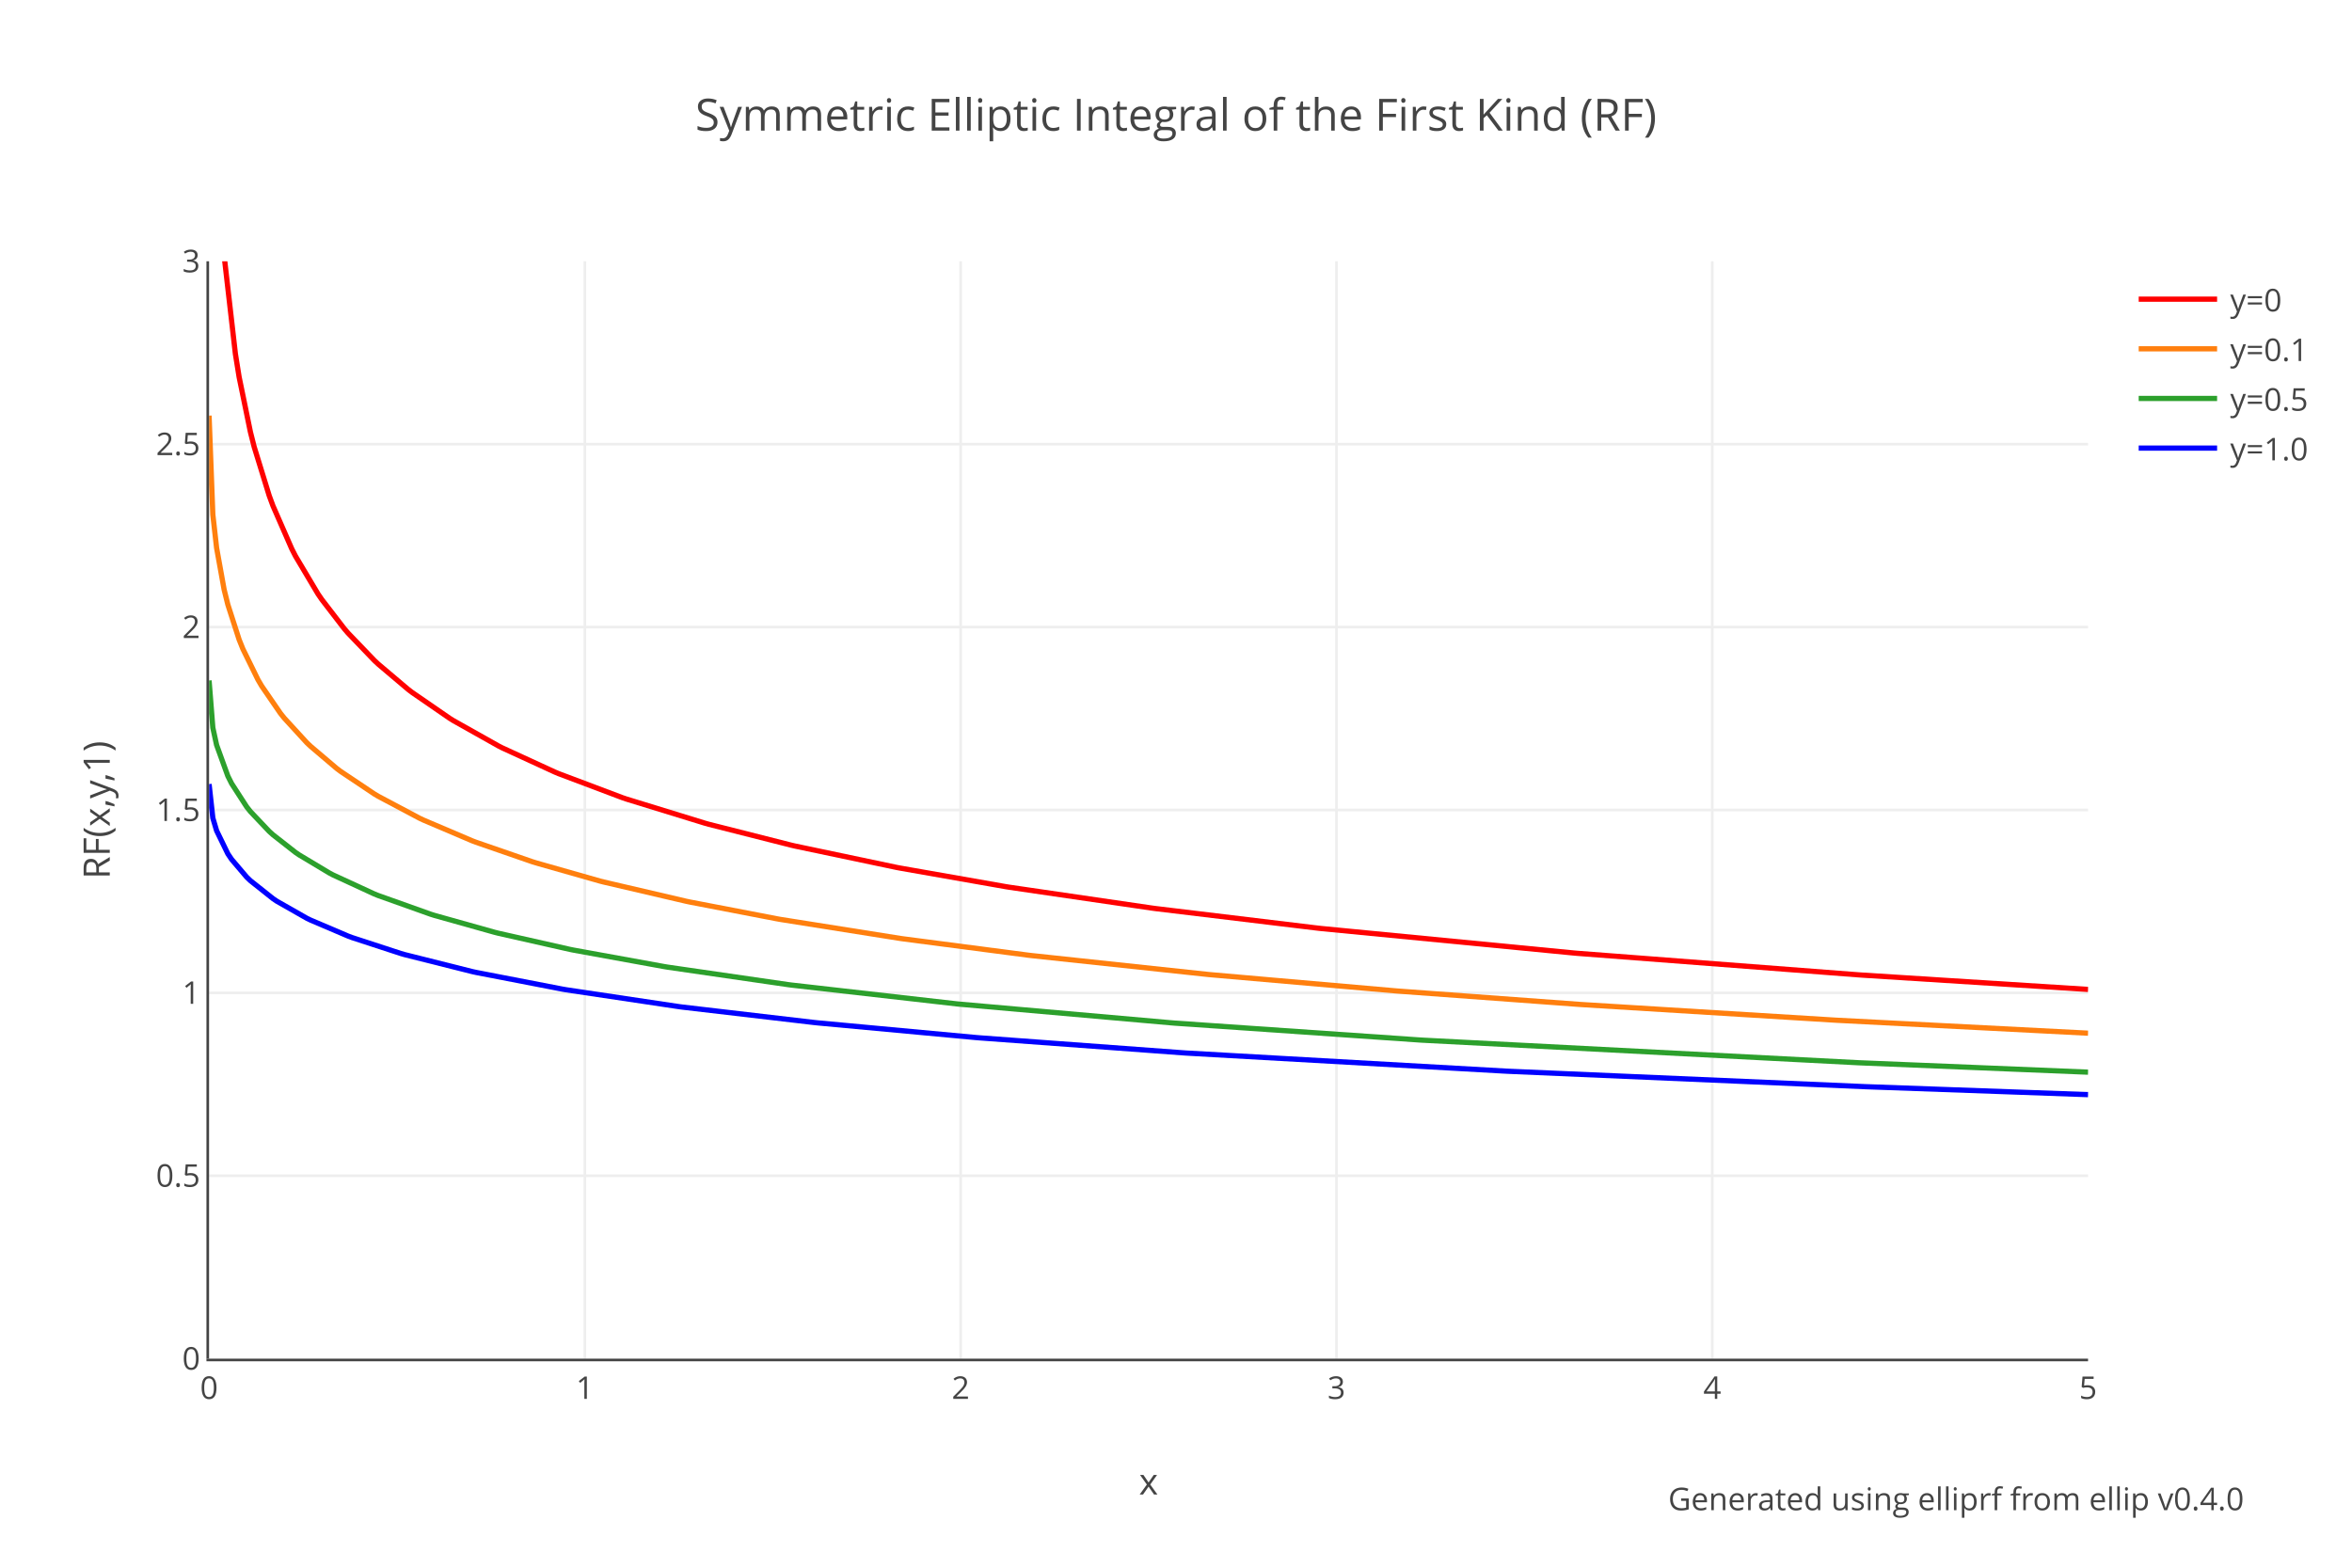
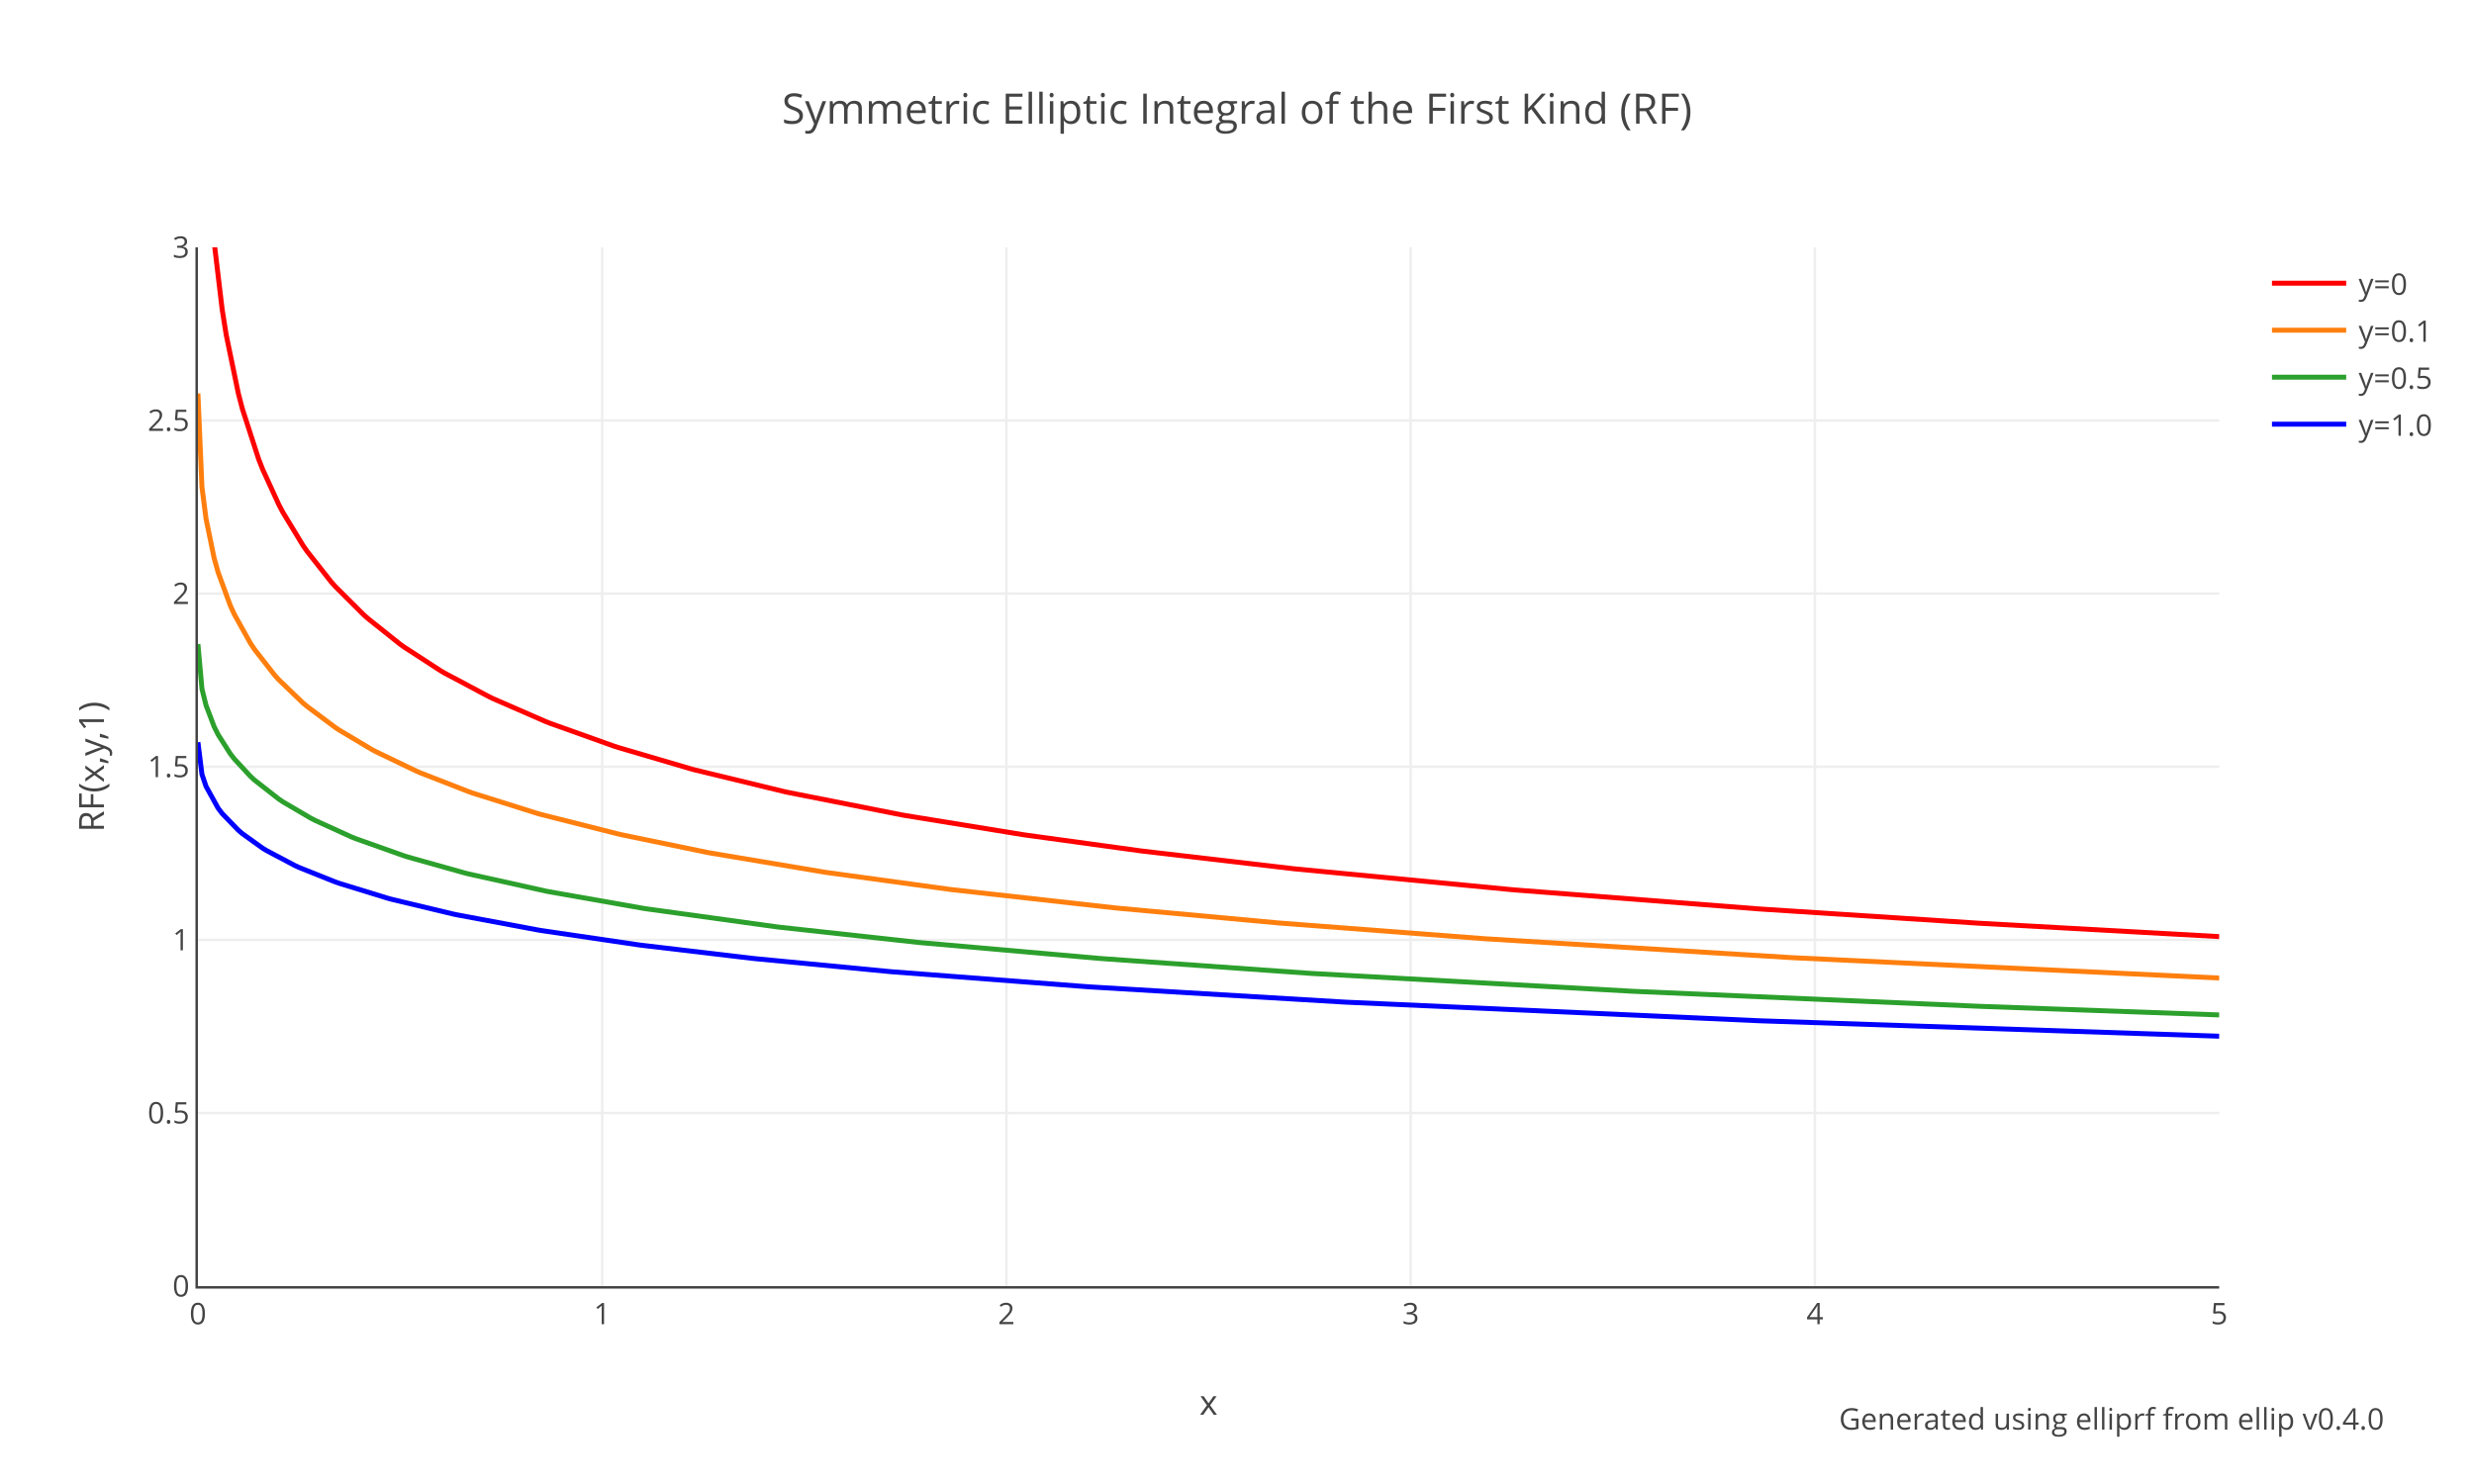
- <svg xmlns="http://www.w3.org/2000/svg" xmlns:xlink="http://www.w3.org/1999/xlink" class="main-svg" width="900" height="600" style="" viewBox="0 0 900 600">
-   <rect x="0" y="0" width="900" height="600" style="fill: rgb(255, 255, 255); fill-opacity: 1;" />
-   <defs id="defs-09e33a">
+ <svg xmlns="http://www.w3.org/2000/svg" xmlns:xlink="http://www.w3.org/1999/xlink" class="main-svg" width="1000" height="600" style="" viewBox="0 0 1000 600">
+   <rect x="0" y="0" width="1000" height="600" style="fill: rgb(255, 255, 255); fill-opacity: 1;" />
+   <defs id="defs-b688cc">
    <g class="clips">
-       <clipPath id="clip09e33axyplot" class="plotclip">
-         <rect width="719" height="420" />
-       </clipPath>
-       <clipPath class="axesclip" id="clip09e33ax">
-         <rect x="80" y="0" width="719" height="600" />
-       </clipPath>
-       <clipPath class="axesclip" id="clip09e33ay">
-         <rect x="0" y="100" width="900" height="420" />
-       </clipPath>
-       <clipPath class="axesclip" id="clip09e33axy">
-         <rect x="80" y="100" width="719" height="420" />
+       <clipPath id="clipb688ccxyplot" class="plotclip">
+         <rect width="817" height="420" />
+       </clipPath>
+       <clipPath class="axesclip" id="clipb688ccx">
+         <rect x="80" y="0" width="817" height="600" />
+       </clipPath>
+       <clipPath class="axesclip" id="clipb688ccy">
+         <rect x="0" y="100" width="1000" height="420" />
+       </clipPath>
+       <clipPath class="axesclip" id="clipb688ccxy">
+         <rect x="80" y="100" width="817" height="420" />
      </clipPath>
    </g>
    <g class="gradients" />
  </defs>
  <g class="bglayer" />
  <g class="layer-below">
    <g class="imagelayer" />
    <g class="shapelayer" />
  </g>
  <g class="cartesianlayer">
    <g class="subplot xy">
      <g class="layer-subplot">
        <g class="shapelayer" />
        <g class="imagelayer" />
      </g>
      <g class="gridlayer">
        <g class="x">
-           <path class="xgrid crisp" transform="translate(223.8,0)" d="M0,100v420" style="stroke: rgb(238, 238, 238); stroke-opacity: 1; stroke-width: 1px;" />
-           <path class="xgrid crisp" transform="translate(367.6,0)" d="M0,100v420" style="stroke: rgb(238, 238, 238); stroke-opacity: 1; stroke-width: 1px;" />
-           <path class="xgrid crisp" transform="translate(511.4,0)" d="M0,100v420" style="stroke: rgb(238, 238, 238); stroke-opacity: 1; stroke-width: 1px;" />
-           <path class="xgrid crisp" transform="translate(655.2,0)" d="M0,100v420" style="stroke: rgb(238, 238, 238); stroke-opacity: 1; stroke-width: 1px;" />
+           <path class="xgrid crisp" transform="translate(243.4,0)" d="M0,100v420" style="stroke: rgb(238, 238, 238); stroke-opacity: 1; stroke-width: 1px;" />
+           <path class="xgrid crisp" transform="translate(406.8,0)" d="M0,100v420" style="stroke: rgb(238, 238, 238); stroke-opacity: 1; stroke-width: 1px;" />
+           <path class="xgrid crisp" transform="translate(570.2,0)" d="M0,100v420" style="stroke: rgb(238, 238, 238); stroke-opacity: 1; stroke-width: 1px;" />
+           <path class="xgrid crisp" transform="translate(733.6,0)" d="M0,100v420" style="stroke: rgb(238, 238, 238); stroke-opacity: 1; stroke-width: 1px;" />
        </g>
        <g class="y">
-           <path class="ygrid crisp" transform="translate(0,450)" d="M80,0h719" style="stroke: rgb(238, 238, 238); stroke-opacity: 1; stroke-width: 1px;" />
-           <path class="ygrid crisp" transform="translate(0,380)" d="M80,0h719" style="stroke: rgb(238, 238, 238); stroke-opacity: 1; stroke-width: 1px;" />
-           <path class="ygrid crisp" transform="translate(0,310)" d="M80,0h719" style="stroke: rgb(238, 238, 238); stroke-opacity: 1; stroke-width: 1px;" />
-           <path class="ygrid crisp" transform="translate(0,240)" d="M80,0h719" style="stroke: rgb(238, 238, 238); stroke-opacity: 1; stroke-width: 1px;" />
-           <path class="ygrid crisp" transform="translate(0,170)" d="M80,0h719" style="stroke: rgb(238, 238, 238); stroke-opacity: 1; stroke-width: 1px;" />
+           <path class="ygrid crisp" transform="translate(0,450)" d="M80,0h817" style="stroke: rgb(238, 238, 238); stroke-opacity: 1; stroke-width: 1px;" />
+           <path class="ygrid crisp" transform="translate(0,380)" d="M80,0h817" style="stroke: rgb(238, 238, 238); stroke-opacity: 1; stroke-width: 1px;" />
+           <path class="ygrid crisp" transform="translate(0,310)" d="M80,0h817" style="stroke: rgb(238, 238, 238); stroke-opacity: 1; stroke-width: 1px;" />
+           <path class="ygrid crisp" transform="translate(0,240)" d="M80,0h817" style="stroke: rgb(238, 238, 238); stroke-opacity: 1; stroke-width: 1px;" />
+           <path class="ygrid crisp" transform="translate(0,170)" d="M80,0h817" style="stroke: rgb(238, 238, 238); stroke-opacity: 1; stroke-width: 1px;" />
        </g>
      </g>
      <g class="zerolinelayer" />
      <path class="xlines-below" />
      <path class="ylines-below" />
      <g class="overlines-below" />
      <g class="xaxislayer-below" />
      <g class="yaxislayer-below" />
      <g class="overaxes-below" />
-       <g class="plot" transform="translate(80,100)" clip-path="url('#clip09e33axyplot')">
+       <g class="plot" transform="translate(80,100)" clip-path="url('#clipb688ccxyplot')">
        <g class="scatterlayer mlayer">
-           <g class="trace scatter traceabfe37" style="stroke-miterlimit: 2; opacity: 1;">
-             <g class="fills" />
-             <g class="errorbars" />
-             <g class="lines">
-               <path class="js-line" d="M1.44,-97.39L4.31,-21.82L5.75,-2.26L10.07,35.41L11.5,44.3L15.82,65.33L17.26,71.03L23.01,89.7L24.45,93.6L31.64,110.04L33.07,112.84L41.7,127.35L43.14,129.45L51.77,140.66L53.21,142.33L63.27,152.8L64.71,154.15L76.21,163.88L77.65,164.98L92.03,174.89L93.47,175.79L110.73,185.49L112.16,186.22L132.3,195.48L133.73,196.08L158.18,205.3L159.62,205.79L189.82,215.08L191.25,215.48L222.89,223.5L224.33,223.83L263.15,232L264.59,232.27L304.86,239.35L306.29,239.58L360.94,247.57L362.38,247.76L424.21,255.22L425.65,255.38L521.99,264.72L523.43,264.85L631.28,273.11L632.72,273.21L719,278.68" style="vector-effect: non-scaling-stroke; fill: none; stroke: rgb(255, 0, 0); stroke-opacity: 1; stroke-width: 2px; opacity: 1;" />
-             </g>
-             <g class="points" />
-             <g class="text" />
-           </g>
-           <g class="trace scatter trace747dac" style="stroke-miterlimit: 2; opacity: 1;">
-             <g class="fills" />
-             <g class="errorbars" />
-             <g class="lines">
-               <path class="js-line" d="M0,59.07L1.44,96.92L2.88,109.68L5.75,125.59L7.19,131.41L11.5,144.79L12.94,148.37L18.69,160.1L20.13,162.56L27.32,173.02L28.76,174.82L37.39,184.24L38.83,185.61L48.89,194.15L50.33,195.23L63.27,203.89L64.71,204.75L80.53,213.15L81.97,213.83L100.66,221.79L102.1,222.34L123.67,229.8L125.11,230.25L149.55,237.2L150.99,237.57L182.63,244.95L184.06,245.25L217.14,251.62L218.58,251.88L264.59,259.18L266.03,259.38L313.48,265.58L314.92,265.75L382.51,272.98L383.95,273.11L454.41,279.27L455.85,279.38L524.87,284.45L526.31,284.54L621.22,290.38L622.65,290.47L719,295.43" style="vector-effect: non-scaling-stroke; fill: none; stroke: rgb(255, 127, 14); stroke-opacity: 1; stroke-width: 2px; opacity: 1;" />
-             </g>
-             <g class="points" />
-             <g class="text" />
-           </g>
-           <g class="trace scatter tracee5267a" style="stroke-miterlimit: 2; opacity: 1;">
-             <g class="fills" />
-             <g class="errorbars" />
-             <g class="lines">
-               <path class="js-line" d="M0,160.43L1.44,178.52L2.88,185.13L7.19,197.02L8.63,199.88L14.38,208.78L15.82,210.6L23.01,218.19L24.45,219.49L33.07,226.24L34.51,227.22L46.02,234.11L47.45,234.87L63.27,242.16L64.71,242.74L84.84,249.91L86.28,250.36L109.29,256.82L110.73,257.18L138.05,263.35L139.49,263.64L174,269.91L175.44,270.15L221.45,276.83L222.89,277.02L286.16,284.22L287.6,284.36L368.13,291.46L369.57,291.58L463.04,298.02L464.47,298.11L631.28,306.75L632.72,306.81L719,310.35" style="vector-effect: non-scaling-stroke; fill: none; stroke: rgb(44, 160, 44); stroke-opacity: 1; stroke-width: 2px; opacity: 1;" />
-             </g>
-             <g class="points" />
-             <g class="text" />
-           </g>
-           <g class="trace scatter trace82013b" style="stroke-miterlimit: 2; opacity: 1;">
-             <g class="fills" />
-             <g class="errorbars" />
-             <g class="lines">
-               <path class="js-line" d="M0,200.09L1.44,213.07L2.88,217.92L7.19,226.77L8.63,228.91L14.38,235.67L15.82,237.06L24.45,243.92L25.88,244.89L37.39,251.44L38.83,252.14L53.21,258.27L54.64,258.81L73.34,264.92L74.78,265.34L100.66,271.84L102.1,272.16L135.17,278.56L136.61,278.81L179.75,285.26L181.19,285.45L231.52,291.34L232.96,291.49L293.35,297.09L294.79,297.21L372.44,302.93L373.88,303.03L496.11,309.95L497.55,310.02L634.16,315.92L635.6,315.97L719,318.95" style="vector-effect: non-scaling-stroke; fill: none; stroke: rgb(0, 0, 255); stroke-opacity: 1; stroke-width: 2px; opacity: 1;" />
+           <g class="trace scatter tracef54d3f" style="stroke-miterlimit: 2; opacity: 1;">
+             <g class="fills" />
+             <g class="errorbars" />
+             <g class="lines">
+               <path class="js-line" d="M1.63,-97.39L4.9,-21.82L6.54,-2.26L9.8,25.09L11.44,35.41L16.34,59.07L17.97,65.33L24.51,85.54L26.14,89.7L32.68,103.99L34.31,107.09L42.48,120.54L44.12,122.9L53.92,135.33L55.56,137.16L66.99,148.55L68.63,150.01L81.7,160.43L83.33,161.6L98.04,171.15L99.67,172.11L117.65,181.67L119.28,182.46L140.52,191.72L142.16,192.37L168.3,201.71L169.94,202.24L199.35,210.88L200.98,211.32L236.93,220.03L238.56,220.39L284.32,229.44L285.95,229.73L333.34,237.44L334.97,237.68L380.72,243.97L382.36,244.18L442.81,251.23L444.45,251.4L531.05,259.7L532.68,259.84L630.72,267.47L632.36,267.58L718.96,273.21L720.59,273.31L817,278.68" style="vector-effect: non-scaling-stroke; fill: none; stroke: rgb(255, 0, 0); stroke-opacity: 1; stroke-width: 2px; opacity: 1;" />
+             </g>
+             <g class="points" />
+             <g class="text" />
+           </g>
+           <g class="trace scatter tracec04ea3" style="stroke-miterlimit: 2; opacity: 1;">
+             <g class="fills" />
+             <g class="errorbars" />
+             <g class="lines">
+               <path class="js-line" d="M0,59.07L1.63,96.92L3.27,109.68L6.54,125.59L8.17,131.41L13.07,144.79L14.71,148.37L21.24,160.1L22.88,162.56L31.05,173.02L32.68,174.82L42.48,184.24L44.12,185.61L55.56,194.15L57.19,195.23L70.26,203.01L71.9,203.89L88.24,211.74L89.87,212.45L109.48,220.09L111.11,220.67L137.26,228.89L138.89,229.35L169.94,237.2L171.57,237.57L205.88,244.65L207.52,244.95L253.27,252.63L254.9,252.87L303.92,259.59L305.56,259.79L370.92,267.09L372.55,267.25L436.28,273.11L437.91,273.25L519.61,279.5L521.25,279.61L643.8,287.16L645.43,287.25L817,295.43" style="vector-effect: non-scaling-stroke; fill: none; stroke: rgb(255, 127, 14); stroke-opacity: 1; stroke-width: 2px; opacity: 1;" />
+             </g>
+             <g class="points" />
+             <g class="text" />
+           </g>
+           <g class="trace scatter tracef584d3" style="stroke-miterlimit: 2; opacity: 1;">
+             <g class="fills" />
+             <g class="errorbars" />
+             <g class="lines">
+               <path class="js-line" d="M0,160.43L1.63,178.52L3.27,185.13L6.54,193.76L8.17,197.02L13.07,204.72L14.71,206.83L21.24,213.89L22.88,215.4L32.68,223.06L34.31,224.16L45.75,230.87L47.39,231.71L62.09,238.4L63.73,239.06L83.33,246.02L84.97,246.53L107.84,252.95L109.48,253.36L140.52,260.26L142.16,260.58L179.74,267.2L181.37,267.46L233.66,274.7L235.3,274.9L290.85,281L292.49,281.16L364.38,287.5L366.02,287.62L449.35,293.52L450.98,293.62L580.07,300.79L581.7,300.86L718.96,306.81L720.59,306.88L817,310.35" style="vector-effect: non-scaling-stroke; fill: none; stroke: rgb(44, 160, 44); stroke-opacity: 1; stroke-width: 2px; opacity: 1;" />
+             </g>
+             <g class="points" />
+             <g class="text" />
+           </g>
+           <g class="trace scatter trace592b09" style="stroke-miterlimit: 2; opacity: 1;">
+             <g class="fills" />
+             <g class="errorbars" />
+             <g class="lines">
+               <path class="js-line" d="M0,200.09L1.63,213.07L3.27,217.92L8.17,226.77L9.8,228.91L16.34,235.67L17.97,237.06L26.14,242.92L27.78,243.92L39.22,249.96L40.85,250.71L55.56,256.59L57.19,257.16L76.8,263.19L78.43,263.63L102.94,269.5L104.58,269.85L137.26,275.97L138.89,276.24L178.11,282.02L179.74,282.23L223.86,287.45L225.49,287.62L279.41,292.8L281.05,292.94L359.48,298.94L361.11,299.05L462.42,305.1L464.06,305.19L630.72,312.69L632.36,312.75L817,318.95" style="vector-effect: non-scaling-stroke; fill: none; stroke: rgb(0, 0, 255); stroke-opacity: 1; stroke-width: 2px; opacity: 1;" />
            </g>
            <g class="points" />
            <g class="text" />
          </g>
        </g>
      </g>
      <g class="overplot" />
-       <path class="xlines-above crisp" d="M79,520.5H799" style="fill: none; stroke-width: 1px; stroke: rgb(68, 68, 68); stroke-opacity: 1;" />
+       <path class="xlines-above crisp" d="M79,520.5H897" style="fill: none; stroke-width: 1px; stroke: rgb(68, 68, 68); stroke-opacity: 1;" />
      <path class="ylines-above crisp" d="M79.5,100V520" style="fill: none; stroke-width: 1px; stroke: rgb(68, 68, 68); stroke-opacity: 1;" />
      <g class="overlines-above" />
      <g class="xaxislayer-above">
        <g class="xtick">
          <text text-anchor="middle" x="0" y="535.4" transform="translate(80,0)" style="font-family: 'Open Sans', verdana, arial, sans-serif; font-size: 12px; fill: rgb(68, 68, 68); fill-opacity: 1; white-space: pre;">0</text>
        </g>
        <g class="xtick">
-           <text text-anchor="middle" x="0" y="535.4" transform="translate(223.8,0)" style="font-family: 'Open Sans', verdana, arial, sans-serif; font-size: 12px; fill: rgb(68, 68, 68); fill-opacity: 1; white-space: pre;">1</text>
-         </g>
-         <g class="xtick">
-           <text text-anchor="middle" x="0" y="535.4" transform="translate(367.6,0)" style="font-family: 'Open Sans', verdana, arial, sans-serif; font-size: 12px; fill: rgb(68, 68, 68); fill-opacity: 1; white-space: pre;">2</text>
-         </g>
-         <g class="xtick">
-           <text text-anchor="middle" x="0" y="535.4" transform="translate(511.4,0)" style="font-family: 'Open Sans', verdana, arial, sans-serif; font-size: 12px; fill: rgb(68, 68, 68); fill-opacity: 1; white-space: pre;">3</text>
-         </g>
-         <g class="xtick">
-           <text text-anchor="middle" x="0" y="535.4" transform="translate(655.2,0)" style="font-family: 'Open Sans', verdana, arial, sans-serif; font-size: 12px; fill: rgb(68, 68, 68); fill-opacity: 1; white-space: pre;">4</text>
-         </g>
-         <g class="xtick">
-           <text text-anchor="middle" x="0" y="535.4" transform="translate(799,0)" style="font-family: 'Open Sans', verdana, arial, sans-serif; font-size: 12px; fill: rgb(68, 68, 68); fill-opacity: 1; white-space: pre;">5</text>
+           <text text-anchor="middle" x="0" y="535.4" transform="translate(243.4,0)" style="font-family: 'Open Sans', verdana, arial, sans-serif; font-size: 12px; fill: rgb(68, 68, 68); fill-opacity: 1; white-space: pre;">1</text>
+         </g>
+         <g class="xtick">
+           <text text-anchor="middle" x="0" y="535.4" transform="translate(406.8,0)" style="font-family: 'Open Sans', verdana, arial, sans-serif; font-size: 12px; fill: rgb(68, 68, 68); fill-opacity: 1; white-space: pre;">2</text>
+         </g>
+         <g class="xtick">
+           <text text-anchor="middle" x="0" y="535.4" transform="translate(570.2,0)" style="font-family: 'Open Sans', verdana, arial, sans-serif; font-size: 12px; fill: rgb(68, 68, 68); fill-opacity: 1; white-space: pre;">3</text>
+         </g>
+         <g class="xtick">
+           <text text-anchor="middle" x="0" y="535.4" transform="translate(733.6,0)" style="font-family: 'Open Sans', verdana, arial, sans-serif; font-size: 12px; fill: rgb(68, 68, 68); fill-opacity: 1; white-space: pre;">4</text>
+         </g>
+         <g class="xtick">
+           <text text-anchor="middle" x="0" y="535.4" transform="translate(897,0)" style="font-family: 'Open Sans', verdana, arial, sans-serif; font-size: 12px; fill: rgb(68, 68, 68); fill-opacity: 1; white-space: pre;">5</text>
        </g>
      </g>
      <g class="yaxislayer-above">
        <g class="ytick">
          <text text-anchor="end" x="76.6" y="4.2" transform="translate(0,520)" style="font-family: 'Open Sans', verdana, arial, sans-serif; font-size: 12px; fill: rgb(68, 68, 68); fill-opacity: 1; white-space: pre;">0</text>
        </g>
        <g class="ytick">
          <text text-anchor="end" x="76.6" y="4.2" transform="translate(0,450)" style="font-family: 'Open Sans', verdana, arial, sans-serif; font-size: 12px; fill: rgb(68, 68, 68); fill-opacity: 1; white-space: pre;">0.5</text>
        </g>
        <g class="ytick">
          <text text-anchor="end" x="76.6" y="4.2" transform="translate(0,380)" style="font-family: 'Open Sans', verdana, arial, sans-serif; font-size: 12px; fill: rgb(68, 68, 68); fill-opacity: 1; white-space: pre;">1</text>
        </g>
        <g class="ytick">
          <text text-anchor="end" x="76.6" y="4.2" transform="translate(0,310)" style="font-family: 'Open Sans', verdana, arial, sans-serif; font-size: 12px; fill: rgb(68, 68, 68); fill-opacity: 1; white-space: pre;">1.5</text>
        </g>
        <g class="ytick">
          <text text-anchor="end" x="76.6" y="4.2" transform="translate(0,240)" style="font-family: 'Open Sans', verdana, arial, sans-serif; font-size: 12px; fill: rgb(68, 68, 68); fill-opacity: 1; white-space: pre;">2</text>
        </g>
        <g class="ytick">
          <text text-anchor="end" x="76.6" y="4.2" transform="translate(0,170)" style="font-family: 'Open Sans', verdana, arial, sans-serif; font-size: 12px; fill: rgb(68, 68, 68); fill-opacity: 1; white-space: pre;">2.5</text>
        </g>
        <g class="ytick">
          <text text-anchor="end" x="76.6" y="4.2" transform="translate(0,100)" style="font-family: 'Open Sans', verdana, arial, sans-serif; font-size: 12px; fill: rgb(68, 68, 68); fill-opacity: 1; white-space: pre;">3</text>
        </g>
      </g>
      <g class="overaxes-above" />
    </g>
  </g>
  <g class="polarlayer" />
  <g class="ternarylayer" />
  <g class="geolayer" />
  <g class="funnelarealayer" />
  <g class="pielayer" />
  <g class="treemaplayer" />
  <g class="sunburstlayer" />
  <g class="glimages" />
-   <defs id="topdefs-09e33a">
+   <defs id="topdefs-b688cc">
    <g class="clips" />
-     <clipPath id="legend09e33a">
+     <clipPath id="legendb688cc">
      <rect width="75" height="86" x="0" y="0" />
    </clipPath>
  </defs>
  <g class="layer-above">
    <g class="imagelayer" />
    <g class="shapelayer" />
  </g>
  <g class="infolayer">
-     <g class="legend" pointer-events="all" transform="translate(813.38,100)">
+     <g class="legend" pointer-events="all" transform="translate(913.34,100)">
      <rect class="bg" shape-rendering="crispEdges" style="stroke: rgb(68, 68, 68); stroke-opacity: 1; fill: rgb(255, 255, 255); fill-opacity: 1; stroke-width: 0px;" width="75" height="86" x="0" y="0" />
-       <g class="scrollbox" transform="" clip-path="url('#legend09e33a')">
+       <g class="scrollbox" transform="" clip-path="url('#legendb688cc')">
        <g class="groups">
          <g class="traces" transform="translate(0,14.5)" style="opacity: 1;">
            <text class="legendtext" text-anchor="start" x="40" y="4.68" style="font-family: 'Open Sans', verdana, arial, sans-serif; font-size: 12px; fill: rgb(68, 68, 68); fill-opacity: 1; white-space: pre;">y=0</text>
            <g class="layers" style="opacity: 1;">
              <g class="legendfill" />
              <g class="legendlines">
                <path class="js-line" d="M5,0h30" style="fill: none; stroke: rgb(255, 0, 0); stroke-opacity: 1; stroke-width: 2px;" />
              </g>
              <g class="legendsymbols">
                <g class="legendpoints" />
              </g>
            </g>
            <rect class="legendtoggle" x="0" y="-9.5" width="70" height="19" style="fill: rgb(0, 0, 0); fill-opacity: 0;" />
          </g>
          <g class="traces" transform="translate(0,33.5)" style="opacity: 1;">
            <text class="legendtext" text-anchor="start" x="40" y="4.68" style="font-family: 'Open Sans', verdana, arial, sans-serif; font-size: 12px; fill: rgb(68, 68, 68); fill-opacity: 1; white-space: pre;">y=0.1</text>
            <g class="layers" style="opacity: 1;">
              <g class="legendfill" />
              <g class="legendlines">
                <path class="js-line" d="M5,0h30" style="fill: none; stroke: rgb(255, 127, 14); stroke-opacity: 1; stroke-width: 2px;" />
              </g>
              <g class="legendsymbols">
                <g class="legendpoints" />
              </g>
            </g>
            <rect class="legendtoggle" x="0" y="-9.5" width="70" height="19" style="fill: rgb(0, 0, 0); fill-opacity: 0;" />
          </g>
          <g class="traces" transform="translate(0,52.5)" style="opacity: 1;">
            <text class="legendtext" text-anchor="start" x="40" y="4.68" style="font-family: 'Open Sans', verdana, arial, sans-serif; font-size: 12px; fill: rgb(68, 68, 68); fill-opacity: 1; white-space: pre;">y=0.5</text>
            <g class="layers" style="opacity: 1;">
              <g class="legendfill" />
              <g class="legendlines">
                <path class="js-line" d="M5,0h30" style="fill: none; stroke: rgb(44, 160, 44); stroke-opacity: 1; stroke-width: 2px;" />
              </g>
              <g class="legendsymbols">
                <g class="legendpoints" />
              </g>
            </g>
            <rect class="legendtoggle" x="0" y="-9.5" width="70" height="19" style="fill: rgb(0, 0, 0); fill-opacity: 0;" />
          </g>
          <g class="traces" transform="translate(0,71.5)" style="opacity: 1;">
            <text class="legendtext" text-anchor="start" x="40" y="4.68" style="font-family: 'Open Sans', verdana, arial, sans-serif; font-size: 12px; fill: rgb(68, 68, 68); fill-opacity: 1; white-space: pre;">y=1.0</text>
            <g class="layers" style="opacity: 1;">
              <g class="legendfill" />
              <g class="legendlines">
                <path class="js-line" d="M5,0h30" style="fill: none; stroke: rgb(0, 0, 255); stroke-opacity: 1; stroke-width: 2px;" />
              </g>
              <g class="legendsymbols">
                <g class="legendpoints" />
              </g>
            </g>
            <rect class="legendtoggle" x="0" y="-9.5" width="70" height="19" style="fill: rgb(0, 0, 0); fill-opacity: 0;" />
          </g>
        </g>
      </g>
      <rect class="scrollbar" rx="20" ry="3" width="0" height="0" style="fill: rgb(128, 139, 164); fill-opacity: 1;" x="0" y="0" />
    </g>
    <g class="g-gtitle">
-       <text class="gtitle" x="450" y="50" text-anchor="middle" dy="0em" style="font-family: 'Open Sans', verdana, arial, sans-serif; font-size: 17px; fill: rgb(68, 68, 68); opacity: 1; font-weight: normal; white-space: pre;">Symmetric Elliptic Integral of the First Kind (RF)</text>
+       <text class="gtitle" x="500" y="50" text-anchor="middle" dy="0em" style="font-family: 'Open Sans', verdana, arial, sans-serif; font-size: 17px; fill: rgb(68, 68, 68); opacity: 1; font-weight: normal; white-space: pre;">Symmetric Elliptic Integral of the First Kind (RF)</text>
    </g>
    <g class="g-xtitle">
-       <text class="xtitle" x="439.5" y="572" text-anchor="middle" style="font-family: 'Open Sans', verdana, arial, sans-serif; font-size: 14px; fill: rgb(68, 68, 68); opacity: 1; font-weight: normal; white-space: pre;">x</text>
+       <text class="xtitle" x="488.5" y="572" text-anchor="middle" style="font-family: 'Open Sans', verdana, arial, sans-serif; font-size: 14px; fill: rgb(68, 68, 68); opacity: 1; font-weight: normal; white-space: pre;">x</text>
    </g>
    <g class="g-ytitle">
      <text class="ytitle" transform="rotate(-90,42,310)" x="42" y="310" text-anchor="middle" style="font-family: 'Open Sans', verdana, arial, sans-serif; font-size: 14px; fill: rgb(68, 68, 68); opacity: 1; font-weight: normal; white-space: pre;">RF(x,y,1)</text>
    </g>
    <g class="annotation" data-index="0" style="opacity: 1;">
-       <g class="annotation-text-g" transform="rotate(0,748.02,574)">
-         <g class="cursor-pointer" transform="translate(640,565)">
+       <g class="annotation-text-g" transform="rotate(0,853.86,574)">
+         <g class="cursor-pointer" transform="translate(745,565)">
          <rect class="bg" x="0.5" y="0.5" width="216" height="17" style="stroke-width: 1px; stroke: rgb(0, 0, 0); stroke-opacity: 0; fill: rgb(0, 0, 0); fill-opacity: 0;" />
          <text class="annotation-text" text-anchor="middle" x="108.5" y="13" style="font-family: 'Open Sans', verdana, arial, sans-serif; font-size: 12px; fill: rgb(68, 68, 68); fill-opacity: 1; white-space: pre; pointer-events: all;">Generated using <a xlink:show="new" target="_blank" xlink:href="https://docs.rs/ellip/latest/ellip/carlson/fn.elliprf.html" style="cursor:pointer">elliprf</a> from <a xlink:show="new" target="_blank" xlink:href="https://crates.io/crates/ellip" style="cursor:pointer">ellip</a> v0.4.0</text>
        </g>
      </g>
    </g>
  </g>
</svg>
